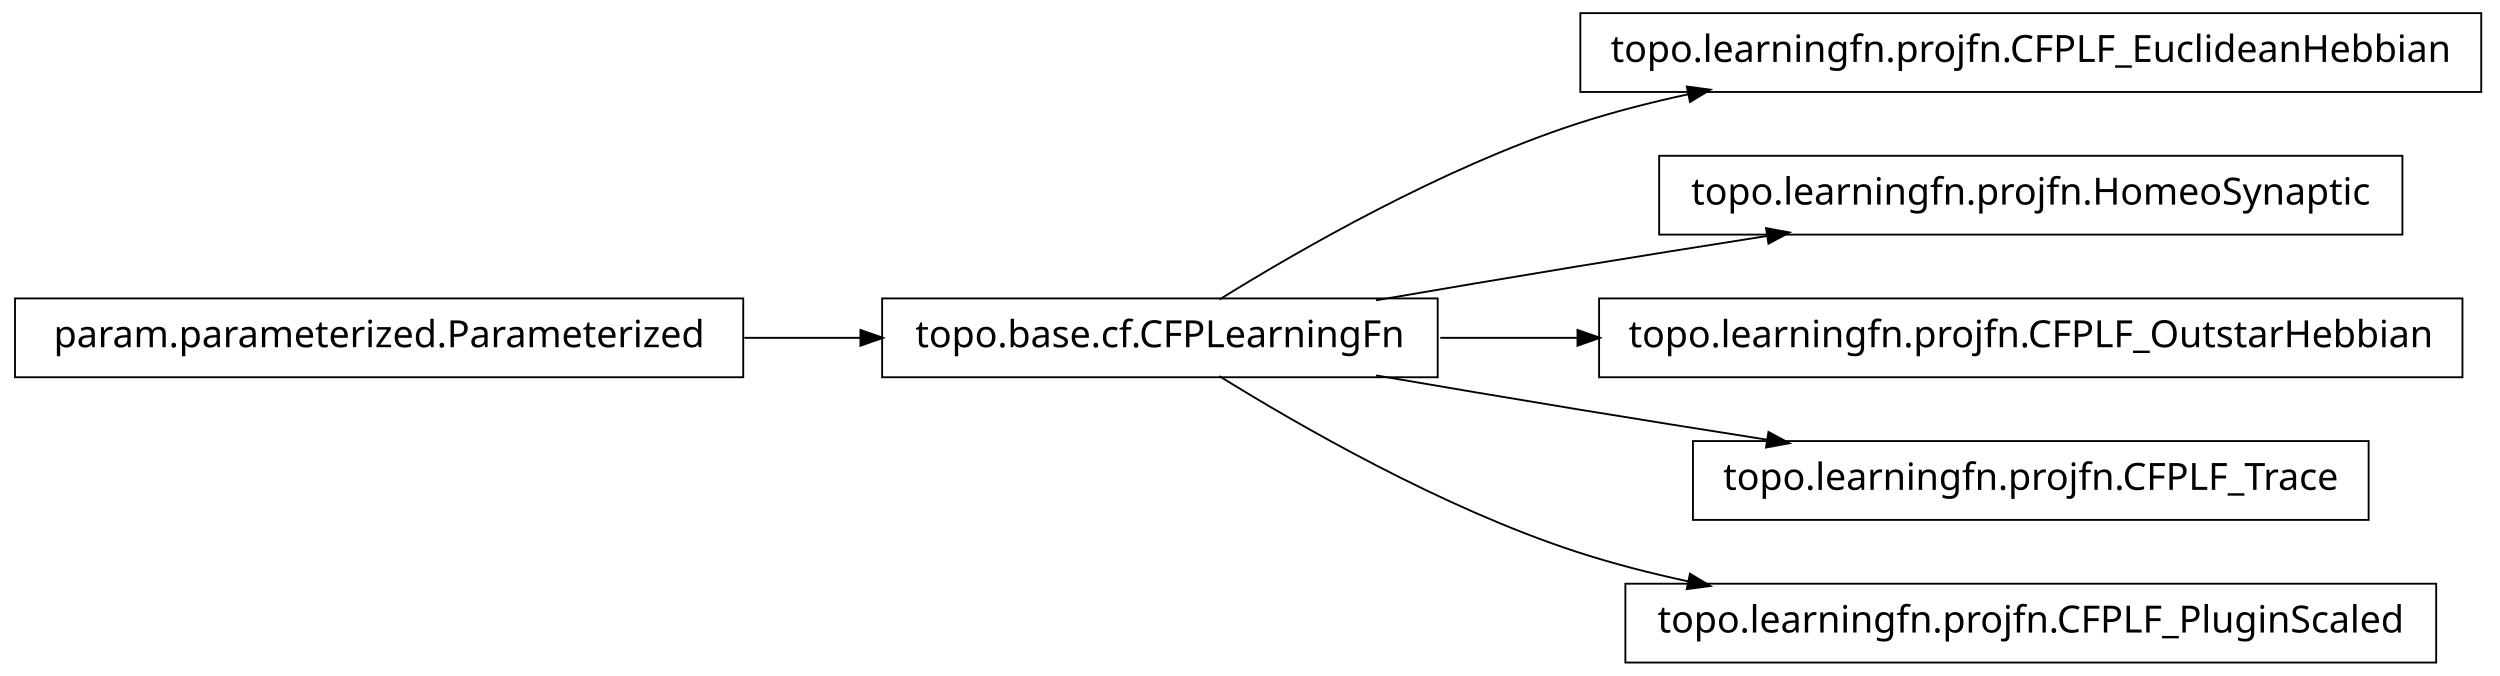
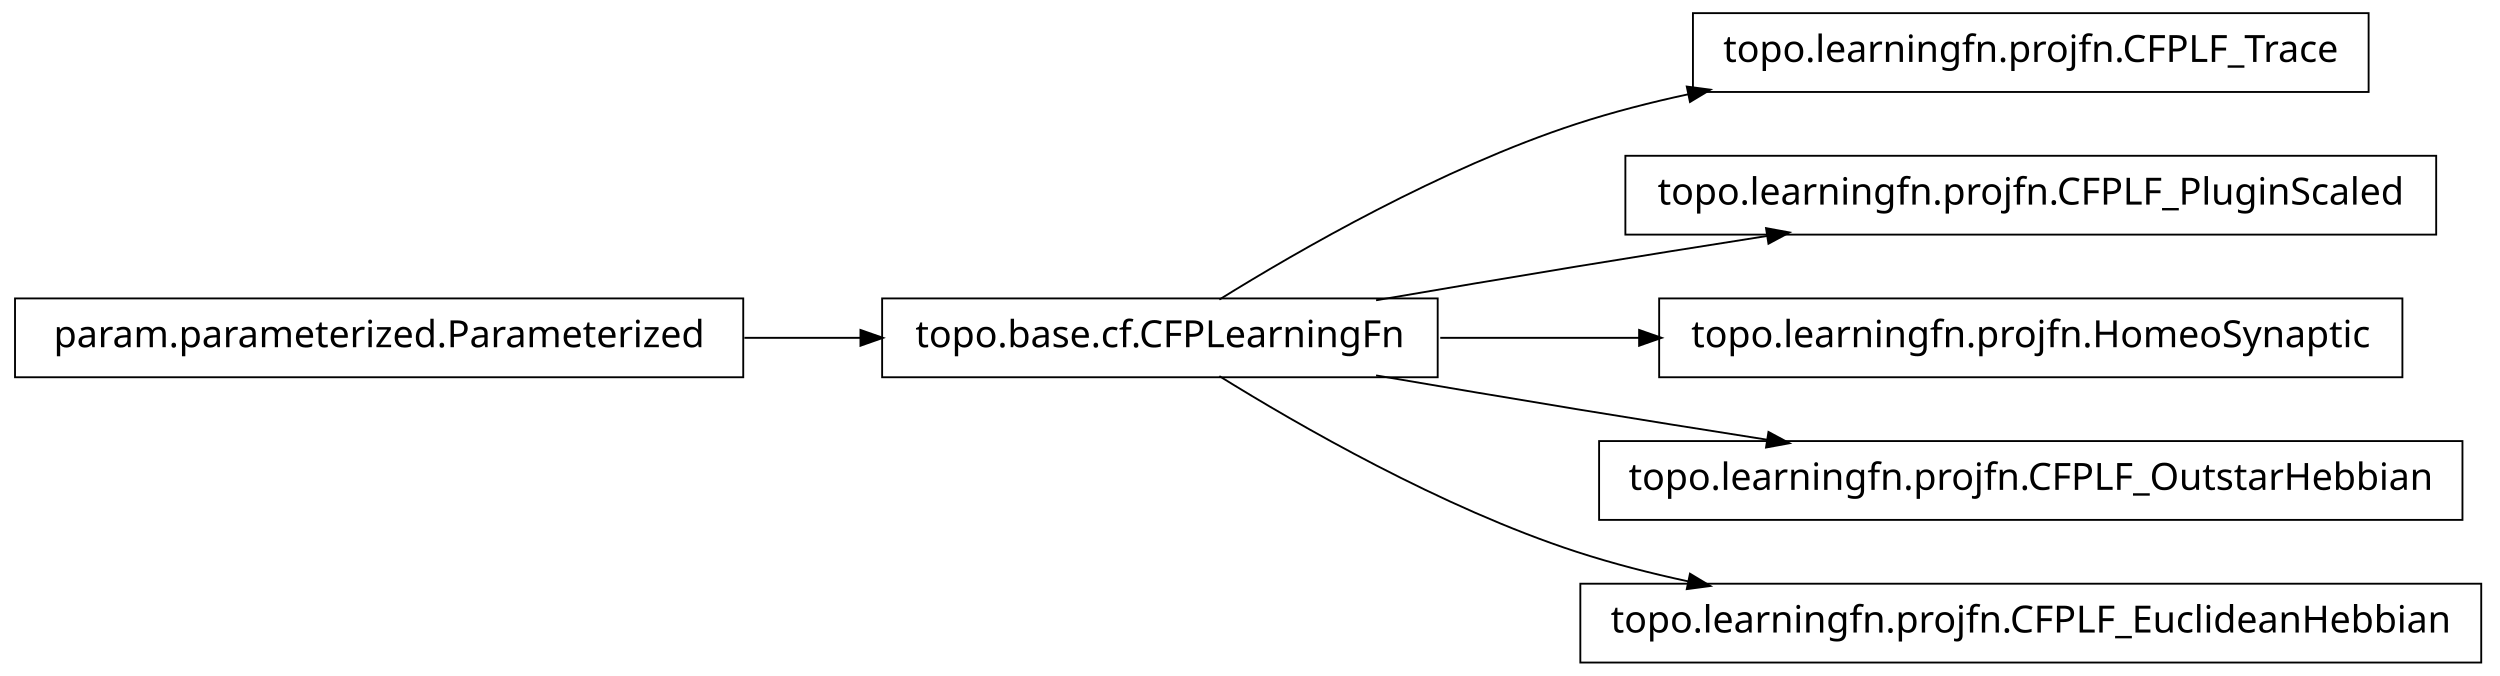
<svg xmlns="http://www.w3.org/2000/svg" width="666pt" height="180pt" viewBox="0.00 0.00 666.00 180.00">
  <g id="graph1" class="graph" transform="scale(1 1) rotate(0) translate(4 176)">
    <polygon fill="white" stroke="white" points="-4,5 -4,-176 663,-176 663,5 -4,5" />
    <g id="node1" class="node">
-       <polygon fill="none" stroke="black" stroke-width="0.5" points="657,-172.5 417,-172.5 417,-151.5 657,-151.5 657,-172.5" />
-       <text text-anchor="middle" x="537" y="-159.5" font-family="Vera" font-size="10.00">topo.learningfn.projfn.CFPLF_EuclideanHebbian</text>
+       <polygon fill="none" stroke="black" stroke-width="0.5" points="627,-172.5 447,-172.5 447,-151.5 627,-151.5 627,-172.5" />
+       <text text-anchor="middle" x="537" y="-159.5" font-family="Vera" font-size="10.00">topo.learningfn.projfn.CFPLF_Trace</text>
    </g>
    <g id="node2" class="node">
      <polygon fill="none" stroke="black" stroke-width="0.5" points="379,-96.5 231,-96.5 231,-75.5 379,-75.5 379,-96.5" />
      <text text-anchor="middle" x="305" y="-83.5" font-family="Vera" font-size="10.00">topo.base.cf.CFPLearningFn</text>
    </g>
    <g id="edge2" class="edge">
      <path fill="none" stroke="black" stroke-width="0.5" d="M320.839,-96.203C341.762,-109.184 380.162,-131.319 416,-143 425.556,-146.115 435.708,-148.727 445.91,-150.916" />
      <polygon fill="black" stroke="black" points="445.669,-152.653 450.92,-151.957 446.381,-149.226 445.669,-152.653" />
    </g>
-     <g id="node4" class="node">
-       <polygon fill="none" stroke="black" stroke-width="0.5" points="636,-134.5 438,-134.5 438,-113.5 636,-113.5 636,-134.5" />
-       <text text-anchor="middle" x="537" y="-121.5" font-family="Vera" font-size="10.00">topo.learningfn.projfn.HomeoSynaptic</text>
+     <g id="node5" class="node">
+       <polygon fill="none" stroke="black" stroke-width="0.5" points="645,-134.5 429,-134.5 429,-113.5 645,-113.5 645,-134.5" />
+       <text text-anchor="middle" x="537" y="-121.5" font-family="Vera" font-size="10.00">topo.learningfn.projfn.CFPLF_PluginScaled</text>
    </g>
    <g id="edge4" class="edge">
      <path fill="none" stroke="black" stroke-width="0.5" d="M362.586,-96.012C379.762,-98.957 398.636,-102.151 416,-105 432.449,-107.699 450.17,-110.527 466.842,-113.151" />
      <polygon fill="black" stroke="black" points="466.768,-114.911 471.98,-113.959 467.312,-111.454 466.768,-114.911" />
    </g>
-     <g id="node6" class="node">
-       <polygon fill="none" stroke="black" stroke-width="0.5" points="652,-96.5 422,-96.5 422,-75.5 652,-75.5 652,-96.5" />
-       <text text-anchor="middle" x="537" y="-83.5" font-family="Vera" font-size="10.00">topo.learningfn.projfn.CFPLF_OutstarHebbian</text>
+     <g id="node7" class="node">
+       <polygon fill="none" stroke="black" stroke-width="0.5" points="636,-96.5 438,-96.5 438,-75.5 636,-75.5 636,-96.5" />
+       <text text-anchor="middle" x="537" y="-83.5" font-family="Vera" font-size="10.00">topo.learningfn.projfn.HomeoSynaptic</text>
    </g>
    <g id="edge6" class="edge">
-       <path fill="none" stroke="black" stroke-width="0.5" d="M379.683,-86C391.39,-86 403.742,-86 416.168,-86" />
-       <polygon fill="black" stroke="black" points="416.497,-87.75 421.496,-86 416.496,-84.25 416.497,-87.75" />
+       <path fill="none" stroke="black" stroke-width="0.5" d="M379.683,-86C396.634,-86 414.94,-86 432.863,-86" />
+       <polygon fill="black" stroke="black" points="432.907,-87.75 437.907,-86 432.907,-84.25 432.907,-87.75" />
    </g>
    <g id="node9" class="node">
-       <polygon fill="none" stroke="black" stroke-width="0.5" points="627,-58.5 447,-58.5 447,-37.5 627,-37.5 627,-58.5" />
-       <text text-anchor="middle" x="537" y="-45.5" font-family="Vera" font-size="10.00">topo.learningfn.projfn.CFPLF_Trace</text>
+       <polygon fill="none" stroke="black" stroke-width="0.5" points="652,-58.5 422,-58.5 422,-37.5 652,-37.5 652,-58.5" />
+       <text text-anchor="middle" x="537" y="-45.5" font-family="Vera" font-size="10.00">topo.learningfn.projfn.CFPLF_OutstarHebbian</text>
    </g>
    <g id="edge8" class="edge">
      <path fill="none" stroke="black" stroke-width="0.5" d="M362.586,-75.988C379.762,-73.043 398.636,-69.849 416,-67 432.449,-64.301 450.17,-61.473 466.842,-58.849" />
      <polygon fill="black" stroke="black" points="467.312,-60.546 471.98,-58.041 466.768,-57.089 467.312,-60.546" />
    </g>
    <g id="node11" class="node">
-       <polygon fill="none" stroke="black" stroke-width="0.5" points="645,-20.5 429,-20.5 429,0.5 645,0.5 645,-20.5" />
-       <text text-anchor="middle" x="537" y="-7.5" font-family="Vera" font-size="10.00">topo.learningfn.projfn.CFPLF_PluginScaled</text>
+       <polygon fill="none" stroke="black" stroke-width="0.5" points="657,-20.5 417,-20.5 417,0.5 657,0.5 657,-20.5" />
+       <text text-anchor="middle" x="537" y="-7.5" font-family="Vera" font-size="10.00">topo.learningfn.projfn.CFPLF_EuclideanHebbian</text>
    </g>
    <g id="edge10" class="edge">
      <path fill="none" stroke="black" stroke-width="0.5" d="M320.839,-75.797C341.762,-62.816 380.162,-40.681 416,-29 425.556,-25.885 435.708,-23.273 445.91,-21.084" />
      <polygon fill="black" stroke="black" points="446.381,-22.774 450.92,-20.043 445.669,-19.347 446.381,-22.774" />
    </g>
-     <g id="node8" class="node">
+     <g id="node4" class="node">
      <polygon fill="none" stroke="black" stroke-width="0.5" points="194,-96.5 5.68434e-14,-96.5 0,-75.5 194,-75.5 194,-96.5" />
      <text text-anchor="middle" x="97" y="-83.5" font-family="Vera" font-size="10.00">param.parameterized.Parameterized</text>
    </g>
    <g id="edge12" class="edge">
      <path fill="none" stroke="black" stroke-width="0.5" d="M194.301,-86C204.655,-86 215.098,-86 225.218,-86" />
      <polygon fill="black" stroke="black" points="225.478,-87.75 230.478,-86 225.477,-84.25 225.478,-87.75" />
    </g>
  </g>
</svg>
